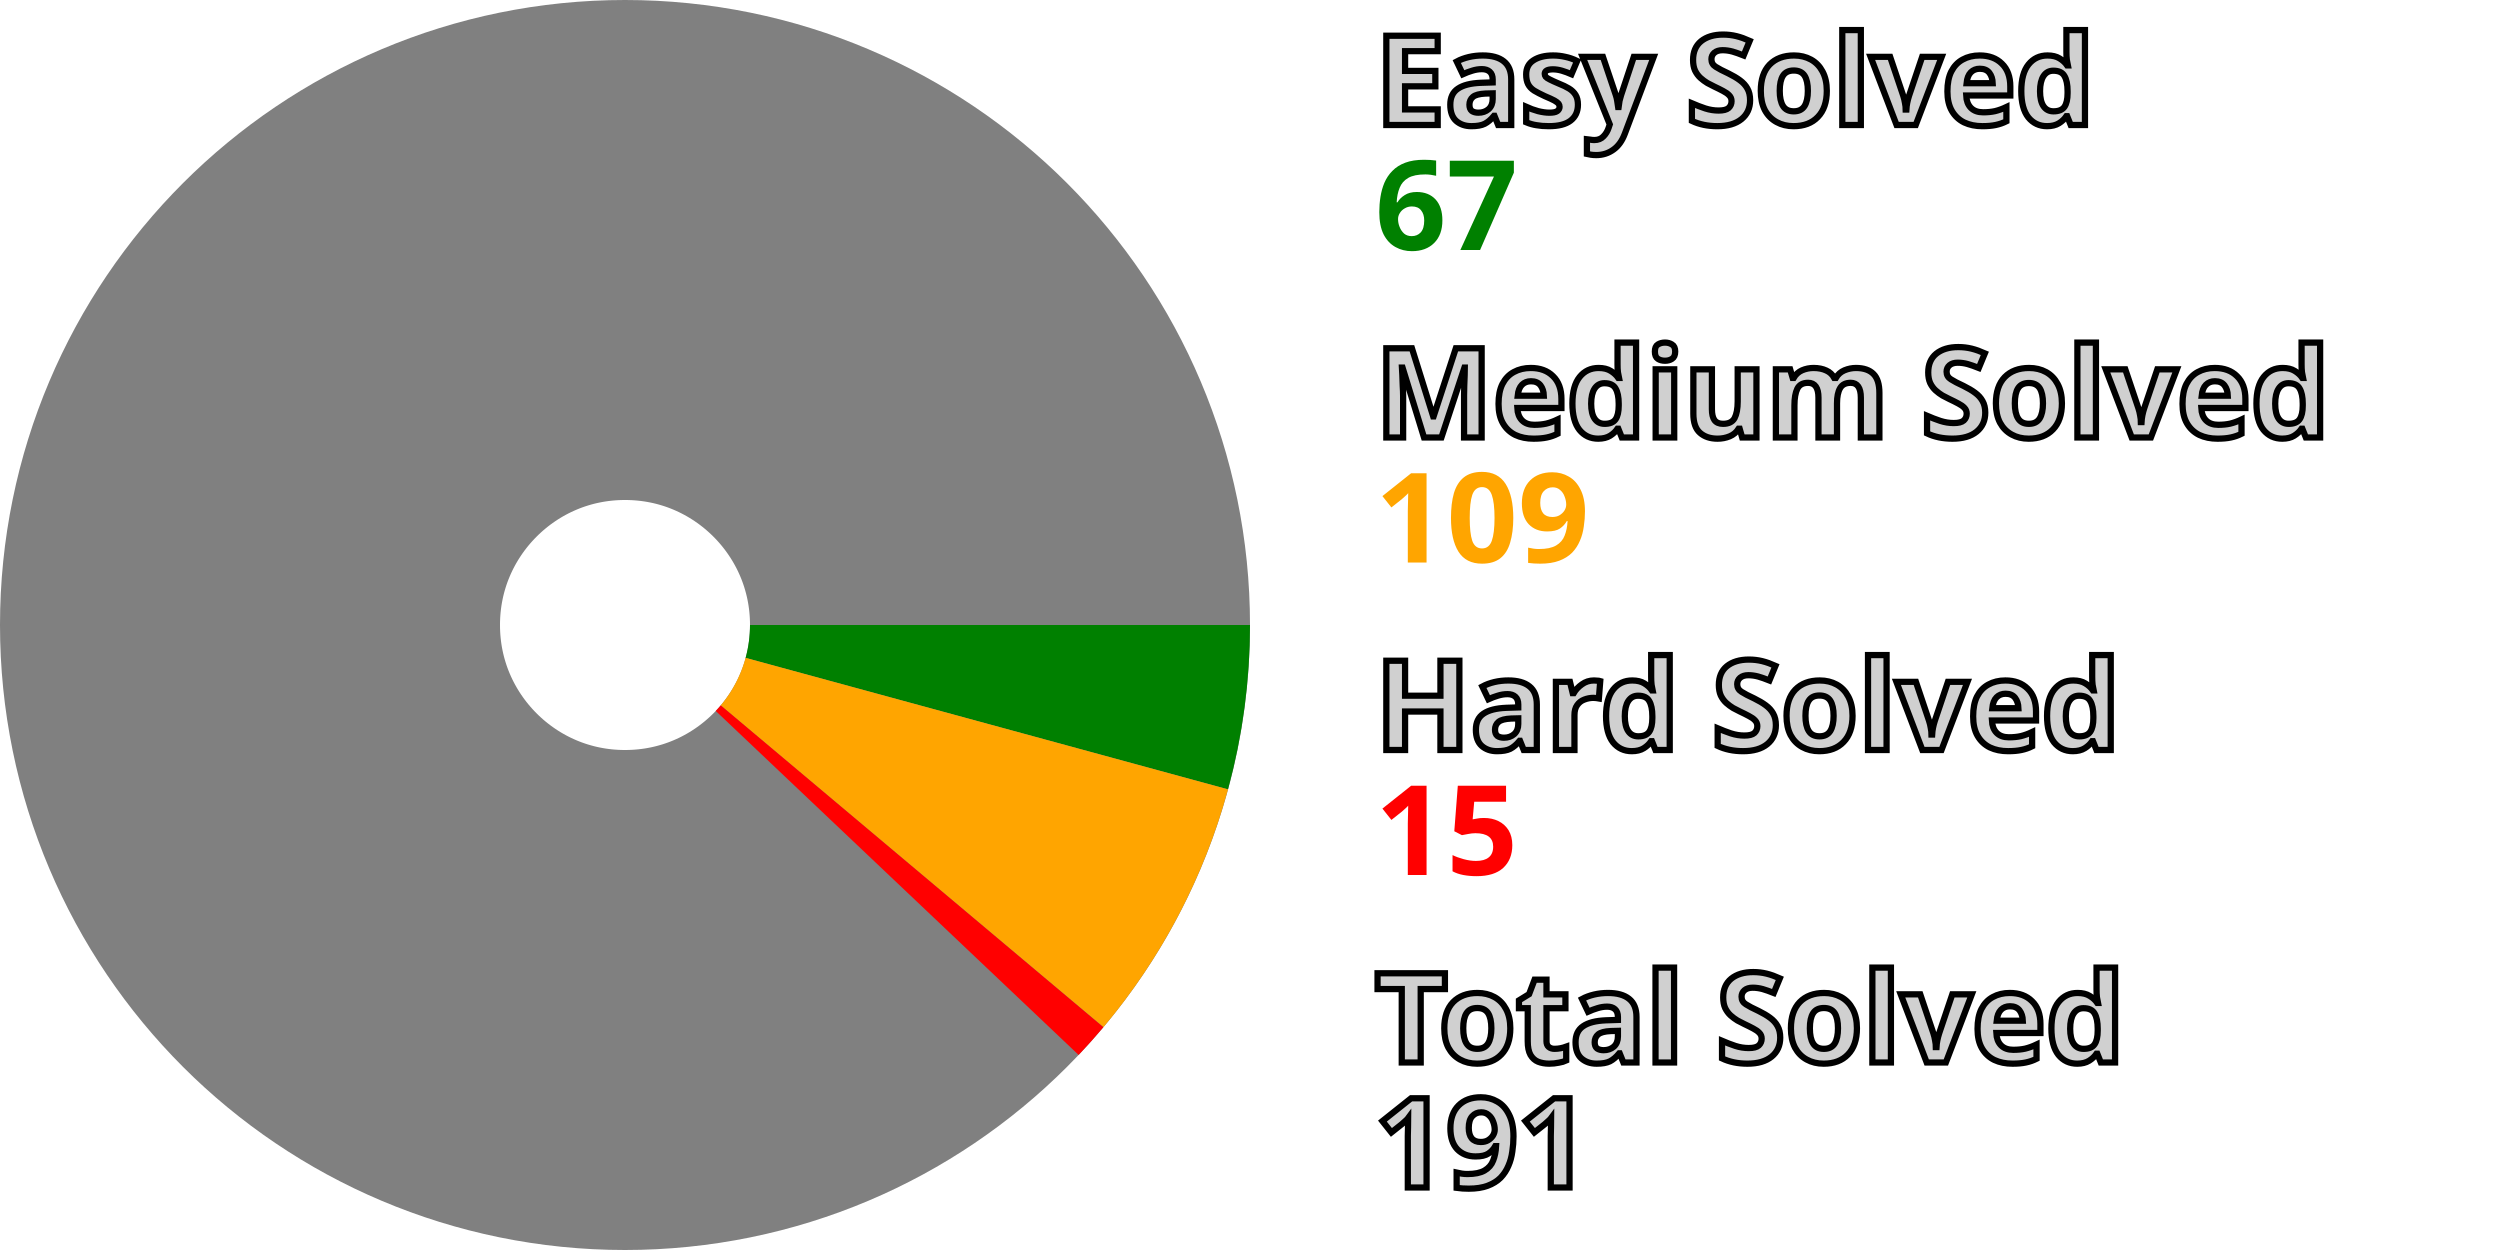
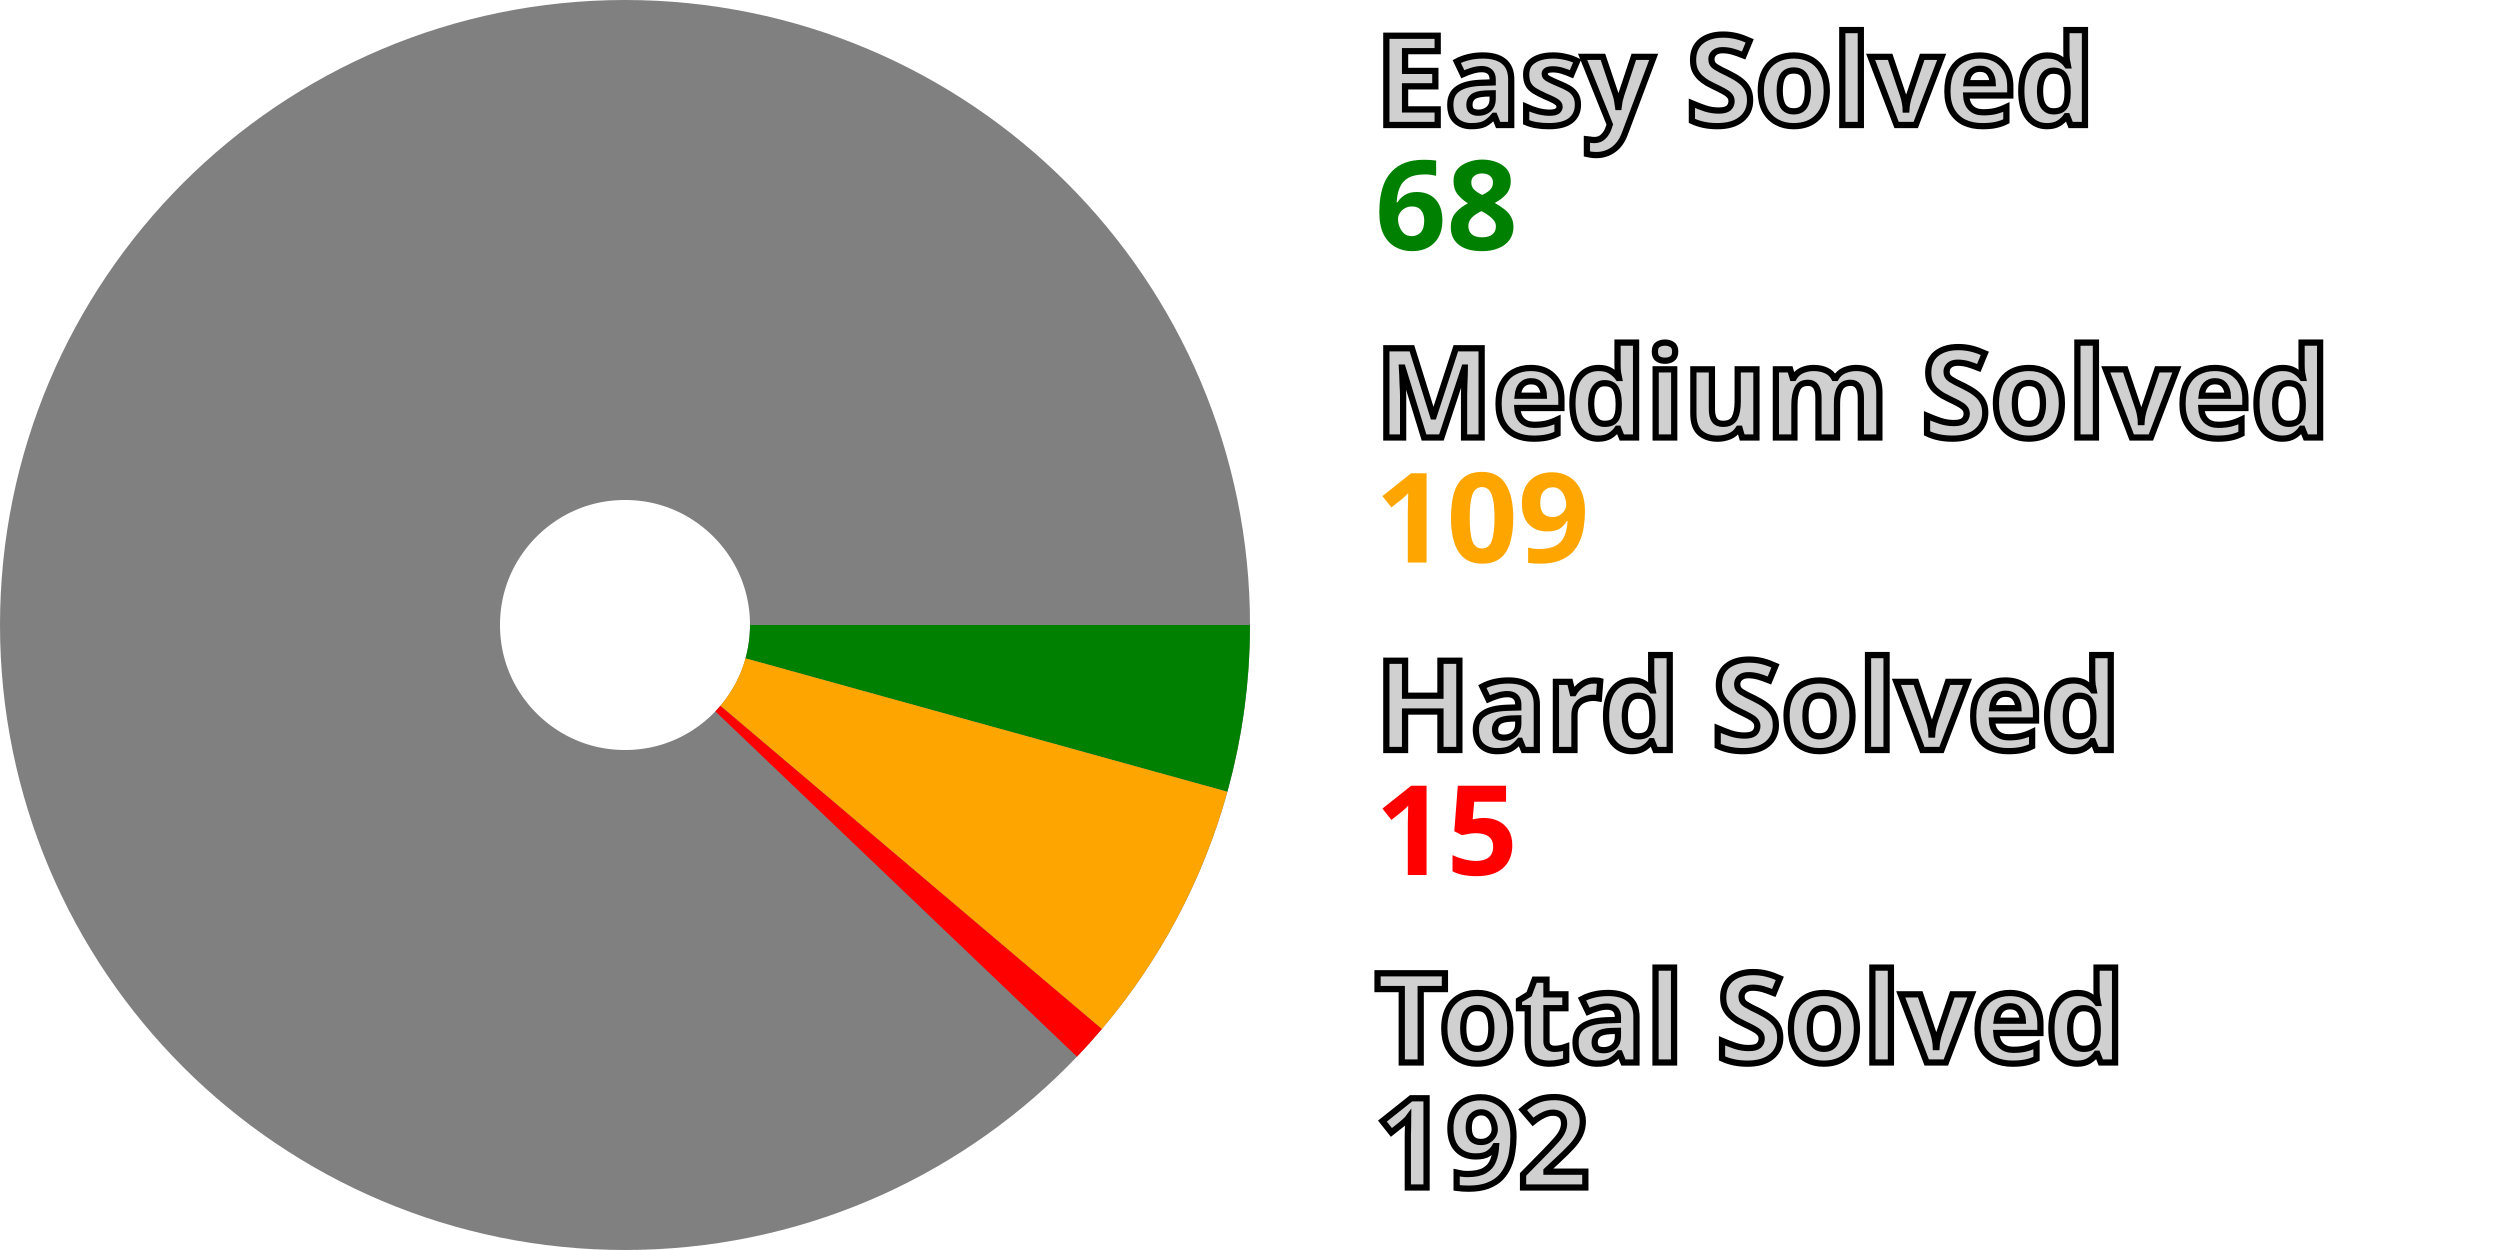
<svg xmlns="http://www.w3.org/2000/svg" width="200" height="100" viewBox="0 0 200 100" stroke-width="40" fill="none">
  <style>.small {font: bold 10px sans-serif; fill: #d0d0d0; stroke: black; stroke-width: 0.5px;}</style>
  <style>.esy {font: bold 10px sans-serif; fill: green;}</style>
  <style>.mdm {font: bold 10px sans-serif; fill: orange;}</style>
  <style>.hrd {font: bold 10px sans-serif; fill: red;}</style>
  <circle cx="50" cy="50" r="30.0" stroke="gray" />
-   <path d="M80.0 50 A 30.0 30.0, 0, 0, 1, 78.944 57.889" stroke="green" />
-   <path d="M78.944 57.889 A 30.0 30.0, 0, 0, 1, 72.964 69.304" stroke="orange" />
-   <path d="M72.964 69.304 A 30.0 30.0, 0, 0, 1, 71.774 70.637" stroke="red" />
+   <path d="M80.0 50 A 30.0 30.0, 0, 0, 1, 78.913 58.004" stroke="green" />
+   <path d="M78.913 58.004 A 30.0 30.0, 0, 0, 1, 72.887 69.395" stroke="orange" />
+   <path d="M72.887 69.395 A 30.0 30.0, 0, 0, 1, 71.692 70.723" stroke="red" />
  <text x="110.0" y="10.0" class="small">Easy Solved</text>
-   <text x="110.0" y="20.0" class="esy">67</text>
+   <text x="110.0" y="20.0" class="esy">68</text>
  <text x="110.0" y="35.0" class="small">Medium Solved</text>
  <text x="110.0" y="45.0" class="mdm">109</text>
  <text x="110.0" y="60.0" class="small">Hard Solved</text>
  <text x="110.0" y="70.0" class="hrd">15</text>
  <text x="110.0" y="85.0" class="small">Total Solved</text>
-   <text x="110.0" y="95.0" class="small">191</text>
+   <text x="110.0" y="95.0" class="small">192</text>
</svg>
